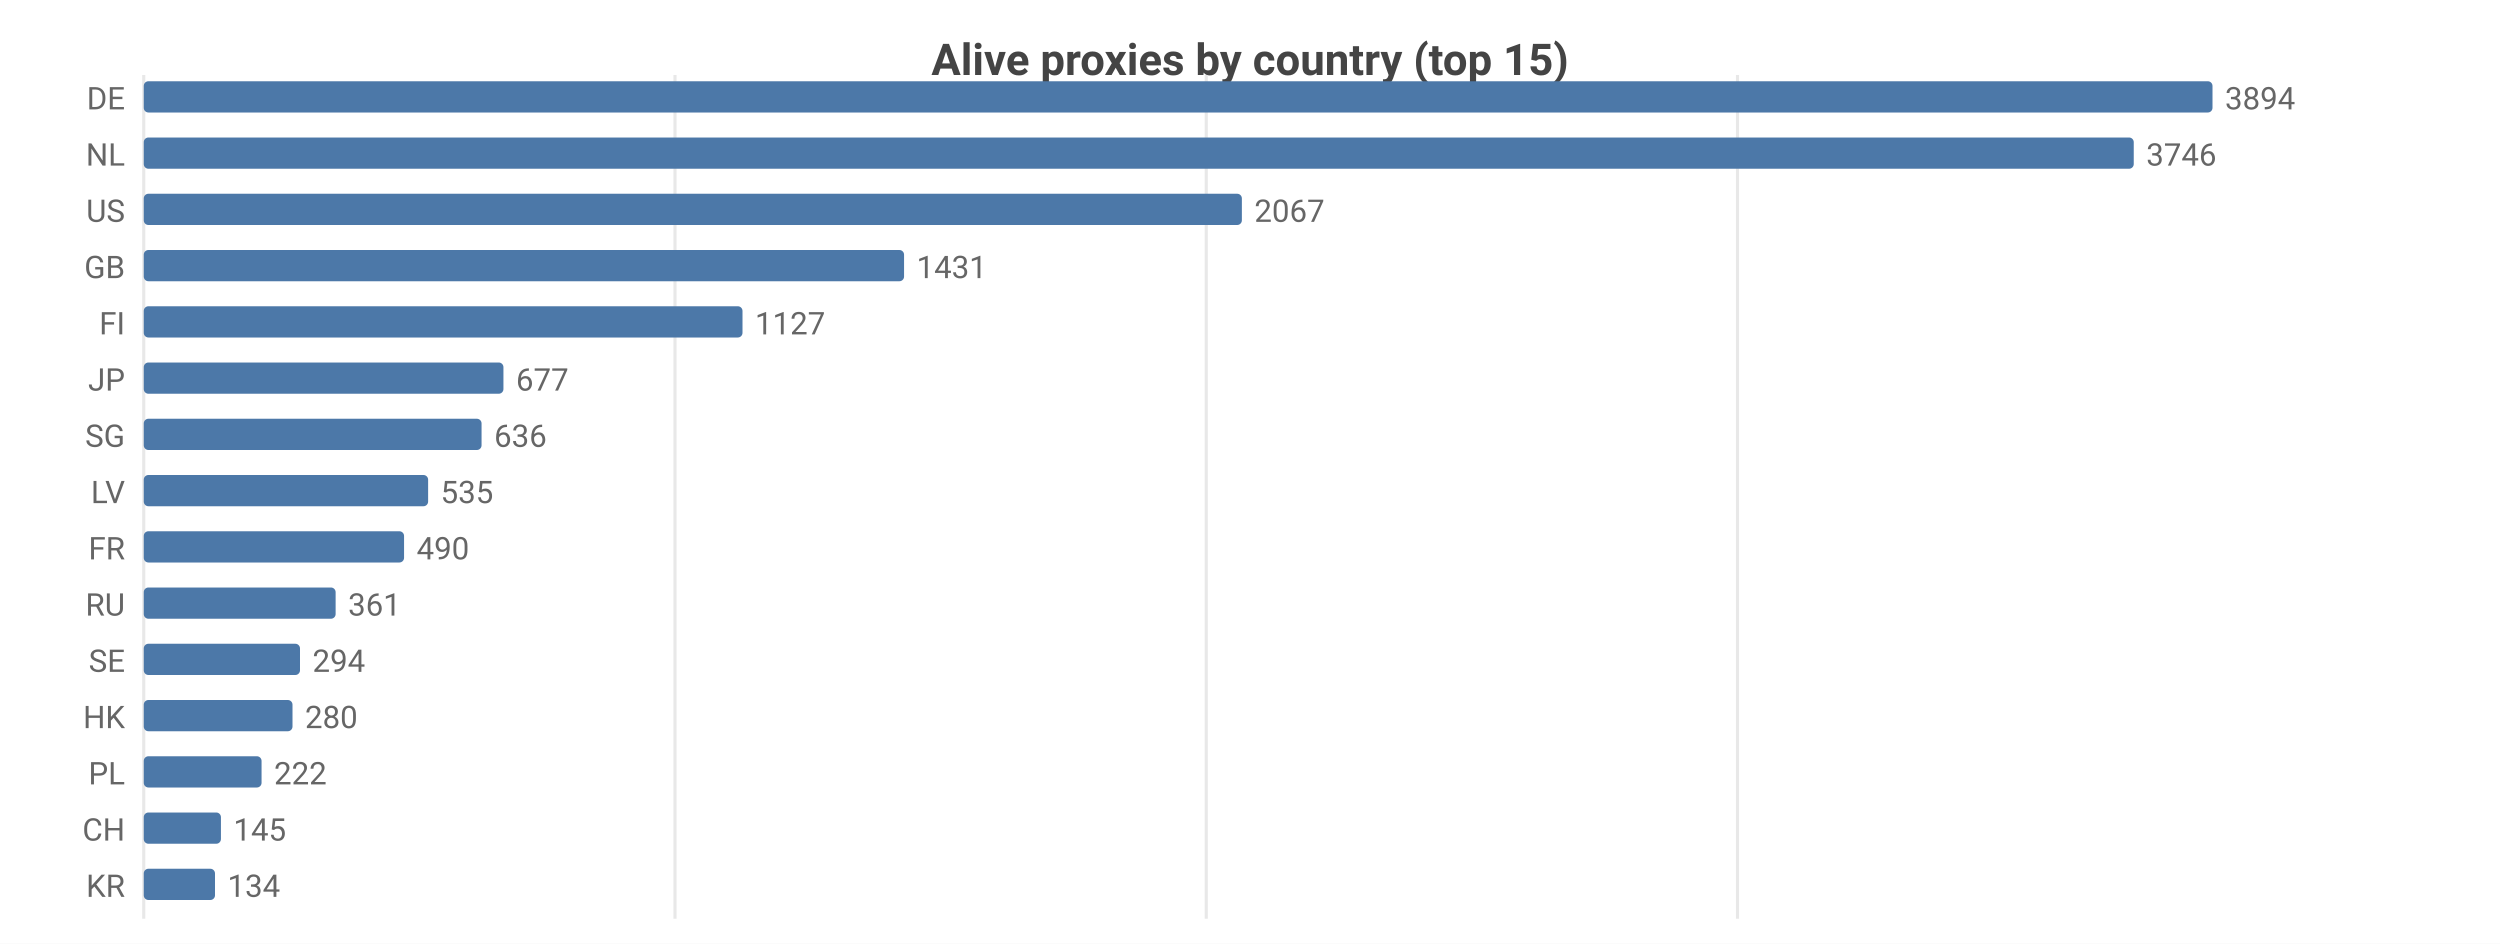
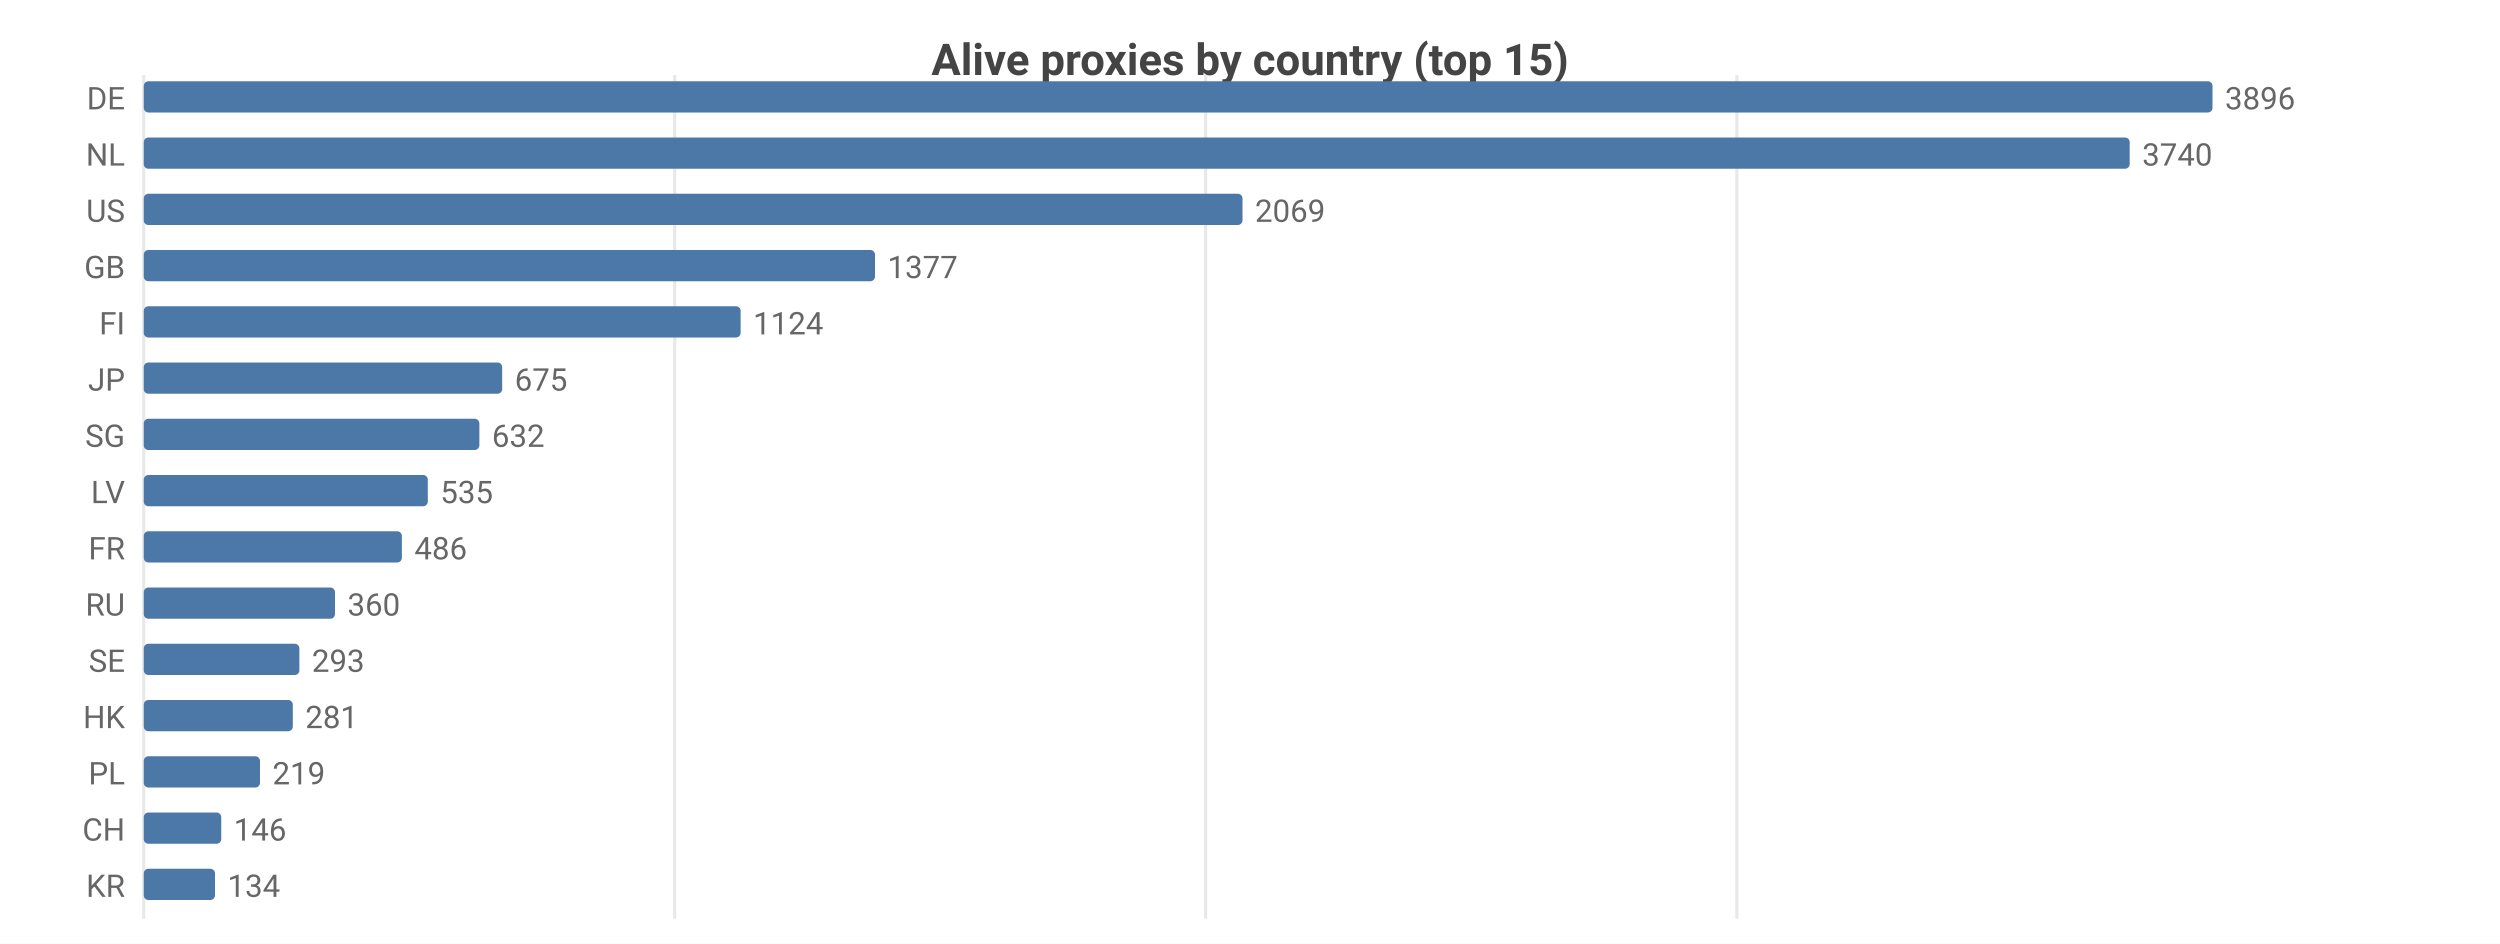
<svg xmlns="http://www.w3.org/2000/svg" width="800" height="302" viewBox="0 0 800 302">
  <rect width="800" height="302" fill="#ffffff" />
  <style>text{font-family:system-ui,-apple-system,'Segoe UI',Roboto,sans-serif}.g{stroke:#e8e8e8;stroke-width:1}.a{stroke:#999;stroke-width:1}.t{font-size:10px;fill:#666}.m{font-size:10px;text-anchor:middle;fill:#666}.e{font-size:10px;text-anchor:end;fill:#666}.l{font-size:11px;fill:#333}.tt{font-size:14px;font-weight:600;text-anchor:middle;fill:#444}.em{font-size:13px;text-anchor:middle;fill:#999}</style>
  <text class="tt" x="400.0" y="24">Alive proxies by country (top 15)</text>
  <line class="g" x1="46" y1="24" x2="46" y2="294" />
-   <line class="g" x1="216.0" y1="24" x2="216.0" y2="294" />
-   <line class="g" x1="386.0" y1="24" x2="386.0" y2="294" />
-   <line class="g" x1="556.0" y1="24" x2="556.0" y2="294" />
+   <line class="g" x1="215.9" y1="24" x2="215.9" y2="294" />
+   <line class="g" x1="385.8" y1="24" x2="385.8" y2="294" />
+   <line class="g" x1="555.8" y1="24" x2="555.8" y2="294" />
  <text class="e" x="40" y="35">DE</text>
  <rect x="46" y="26" width="662" height="10" fill="#4c78a8" rx="1.5" />
-   <text class="t" x="712" y="35">3894</text>
+   <text class="t" x="712" y="35">3896</text>
  <text class="e" x="40" y="53">NL</text>
-   <rect x="46" y="44" width="636.8" height="10" fill="#4c78a8" rx="1.5" />
-   <text class="t" x="686.8" y="53">3746</text>
+   <rect x="46" y="44" width="635.5" height="10" fill="#4c78a8" rx="1.5" />
+   <text class="t" x="685.5" y="53">3740</text>
  <text class="e" x="40" y="71">US</text>
-   <rect x="46" y="62" width="351.4" height="10" fill="#4c78a8" rx="1.5" />
-   <text class="t" x="401.4" y="71">2067</text>
+   <rect x="46" y="62" width="351.6" height="10" fill="#4c78a8" rx="1.5" />
+   <text class="t" x="401.6" y="71">2069</text>
  <text class="e" x="40" y="89">GB</text>
-   <rect x="46" y="80" width="243.3" height="10" fill="#4c78a8" rx="1.5" />
-   <text class="t" x="293.3" y="89">1431</text>
+   <rect x="46" y="80" width="234.0" height="10" fill="#4c78a8" rx="1.5" />
+   <text class="t" x="284.0" y="89">1377</text>
  <text class="e" x="40" y="107">FI</text>
-   <rect x="46" y="98" width="191.6" height="10" fill="#4c78a8" rx="1.5" />
-   <text class="t" x="241.6" y="107">1127</text>
+   <rect x="46" y="98" width="191.0" height="10" fill="#4c78a8" rx="1.5" />
+   <text class="t" x="241.0" y="107">1124</text>
  <text class="e" x="40" y="125">JP</text>
-   <rect x="46" y="116" width="115.1" height="10" fill="#4c78a8" rx="1.5" />
-   <text class="t" x="165.1" y="125">677</text>
+   <rect x="46" y="116" width="114.7" height="10" fill="#4c78a8" rx="1.5" />
+   <text class="t" x="164.7" y="125">675</text>
  <text class="e" x="40" y="143">SG</text>
-   <rect x="46" y="134" width="108.1" height="10" fill="#4c78a8" rx="1.5" />
-   <text class="t" x="158.1" y="143">636</text>
+   <rect x="46" y="134" width="107.4" height="10" fill="#4c78a8" rx="1.5" />
+   <text class="t" x="157.4" y="143">632</text>
  <text class="e" x="40" y="161">LV</text>
-   <rect x="46" y="152" width="91.0" height="10" fill="#4c78a8" rx="1.5" />
-   <text class="t" x="141.0" y="161">535</text>
+   <rect x="46" y="152" width="90.9" height="10" fill="#4c78a8" rx="1.5" />
+   <text class="t" x="140.9" y="161">535</text>
  <text class="e" x="40" y="179">FR</text>
-   <rect x="46" y="170" width="83.3" height="10" fill="#4c78a8" rx="1.5" />
-   <text class="t" x="133.3" y="179">490</text>
+   <rect x="46" y="170" width="82.6" height="10" fill="#4c78a8" rx="1.5" />
+   <text class="t" x="132.6" y="179">486</text>
  <text class="e" x="40" y="197">RU</text>
-   <rect x="46" y="188" width="61.4" height="10" fill="#4c78a8" rx="1.5" />
-   <text class="t" x="111.4" y="197">361</text>
+   <rect x="46" y="188" width="61.2" height="10" fill="#4c78a8" rx="1.5" />
+   <text class="t" x="111.2" y="197">360</text>
  <text class="e" x="40" y="215">SE</text>
-   <rect x="46" y="206" width="50.0" height="10" fill="#4c78a8" rx="1.5" />
-   <text class="t" x="100.0" y="215">294</text>
+   <rect x="46" y="206" width="49.8" height="10" fill="#4c78a8" rx="1.5" />
+   <text class="t" x="99.8" y="215">293</text>
  <text class="e" x="40" y="233">HK</text>
-   <rect x="46" y="224" width="47.6" height="10" fill="#4c78a8" rx="1.5" />
-   <text class="t" x="97.6" y="233">280</text>
+   <rect x="46" y="224" width="47.7" height="10" fill="#4c78a8" rx="1.5" />
+   <text class="t" x="97.7" y="233">281</text>
  <text class="e" x="40" y="251">PL</text>
-   <rect x="46" y="242" width="37.7" height="10" fill="#4c78a8" rx="1.5" />
-   <text class="t" x="87.7" y="251">222</text>
+   <rect x="46" y="242" width="37.2" height="10" fill="#4c78a8" rx="1.5" />
+   <text class="t" x="87.2" y="251">219</text>
  <text class="e" x="40" y="269">CH</text>
-   <rect x="46" y="260" width="24.7" height="10" fill="#4c78a8" rx="1.5" />
-   <text class="t" x="74.7" y="269">145</text>
+   <rect x="46" y="260" width="24.8" height="10" fill="#4c78a8" rx="1.5" />
+   <text class="t" x="74.8" y="269">146</text>
  <text class="e" x="40" y="287">KR</text>
  <rect x="46" y="278" width="22.8" height="10" fill="#4c78a8" rx="1.5" />
  <text class="t" x="72.8" y="287">134</text>
</svg>
